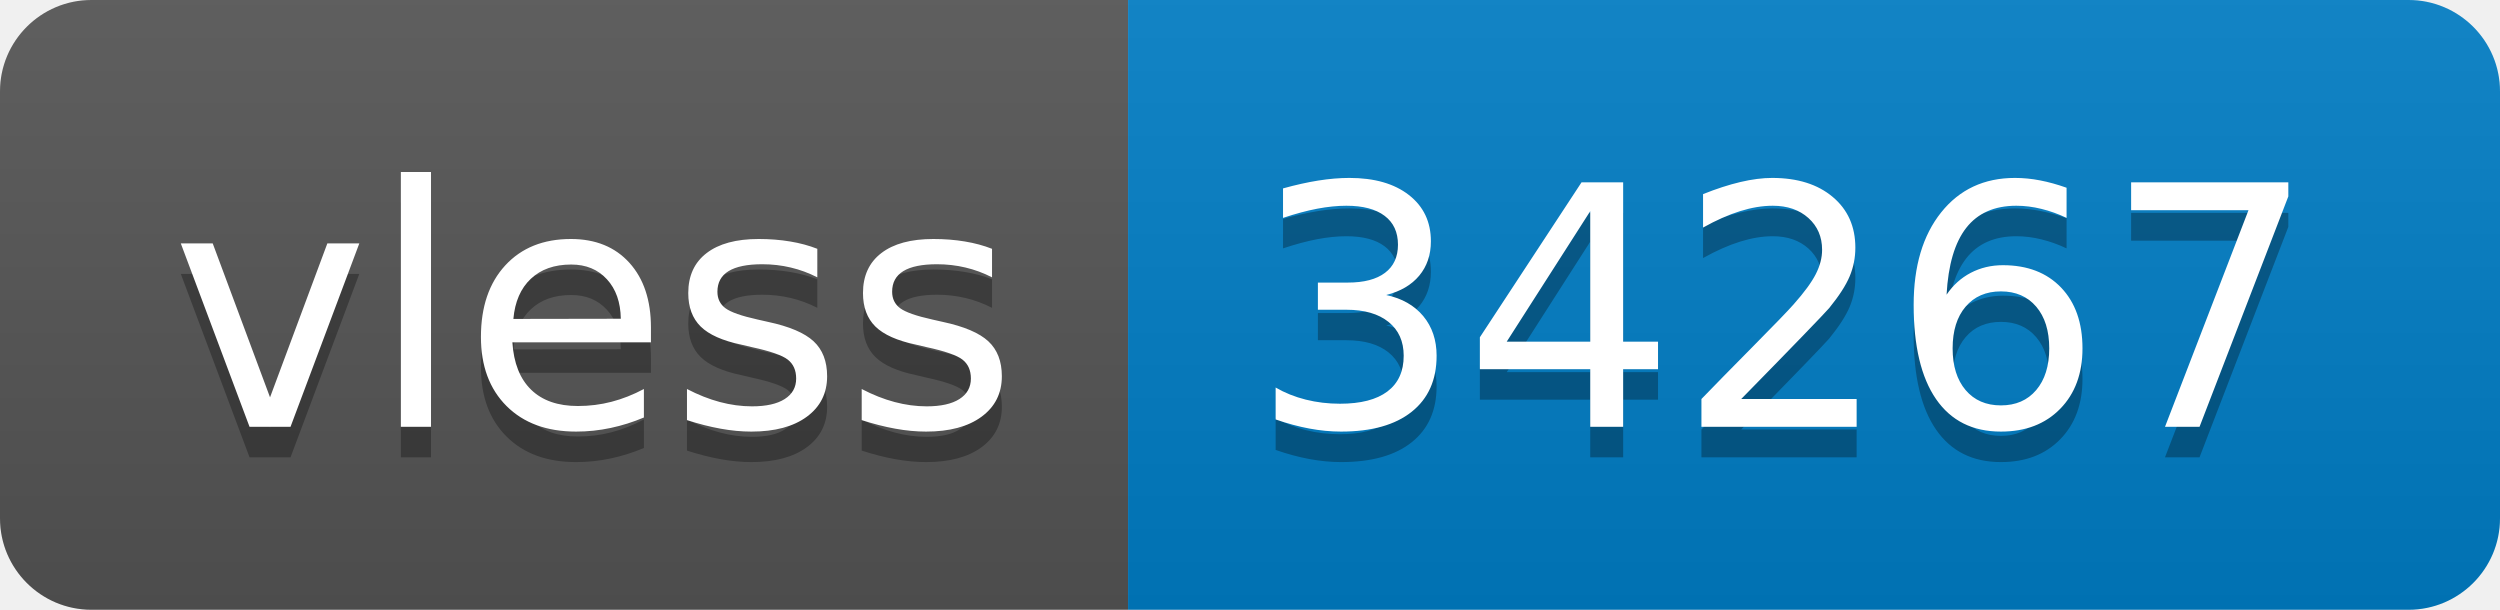
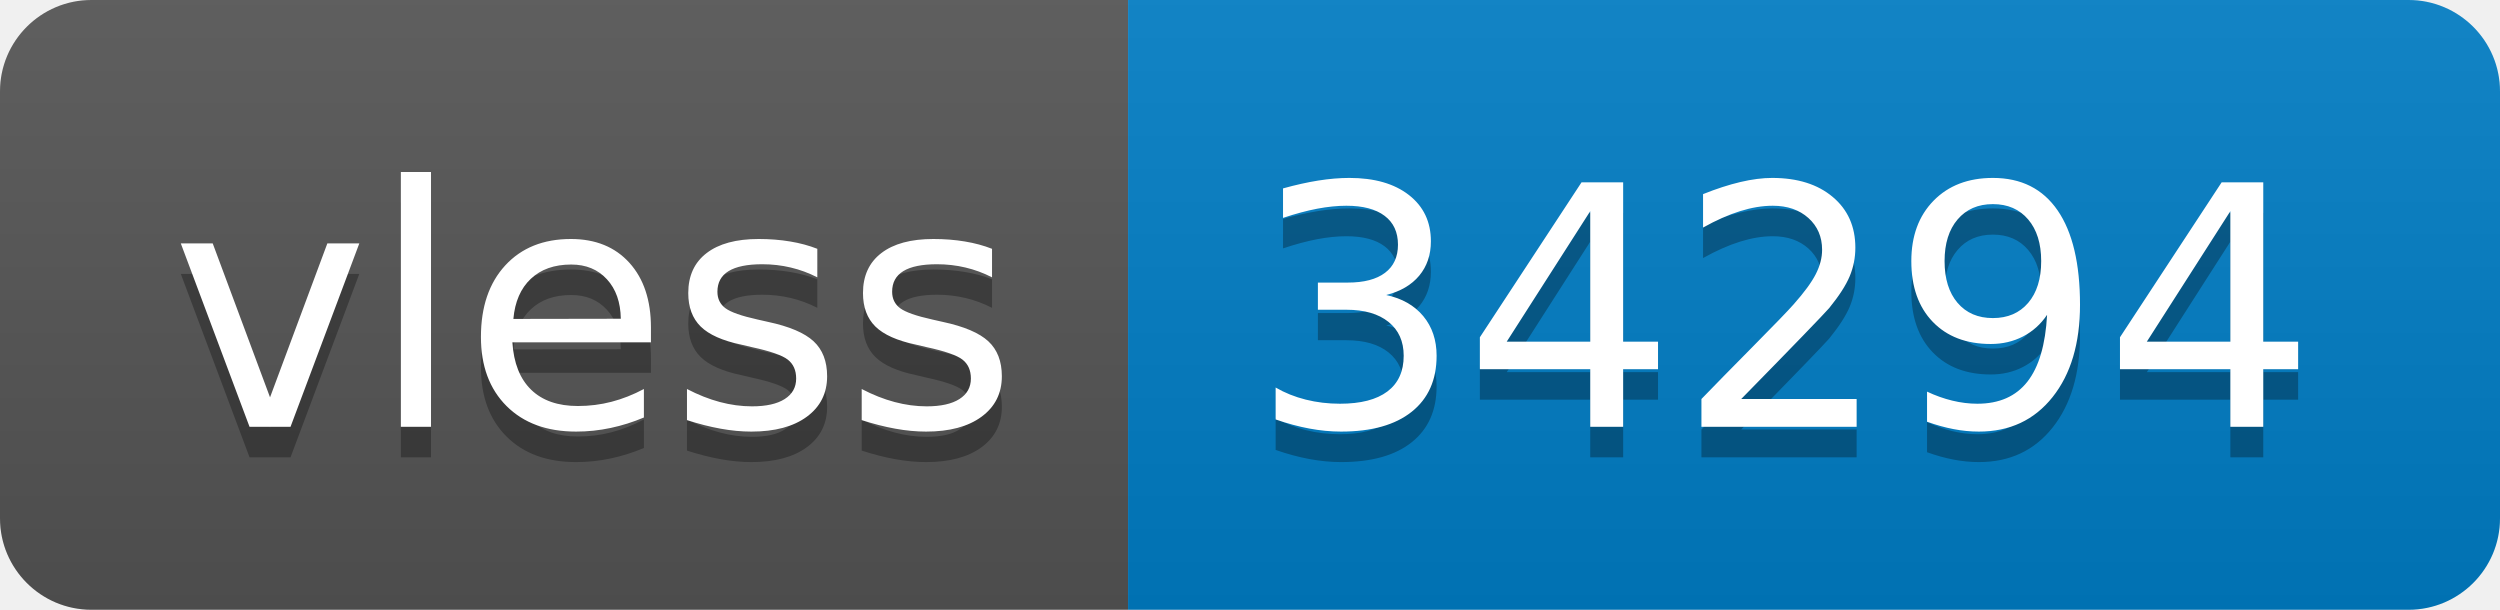
- <svg xmlns="http://www.w3.org/2000/svg" width="82" height="20" role="img" aria-label="vless: 34267">
+ <svg xmlns="http://www.w3.org/2000/svg" width="82" height="20" role="img" aria-label="vless: 34294">
  <linearGradient id="s" x2="0" y2="100%">
    <stop offset="0" stop-color="#bbb" stop-opacity=".1" />
    <stop offset="1" stop-opacity=".1" />
  </linearGradient>
  <clipPath id="r">
    <rect width="82" height="20" rx="3" fill="#fff" />
  </clipPath>
  <g clip-path="url(#r)">
    <rect width="37" height="20" fill="#555" />
    <rect x="37" width="45" height="20" fill="#007ec6" />
    <rect width="82" height="20" fill="url(#s)" />
  </g>
  <g fill="#fff" text-anchor="middle" font-family="Verdana,Geneva,DejaVu Sans,sans-serif" text-rendering="geometricPrecision" font-size="110">
    <text aria-hidden="true" x="195" y="150" fill="#010101" fill-opacity=".3" transform="scale(.1)" textLength="270">vless</text>
    <text x="195" y="140" transform="scale(.1)" fill="#fff" textLength="270">vless</text>
-     <text aria-hidden="true" x="585" y="150" fill="#010101" fill-opacity=".3" transform="scale(.1)" textLength="350">34267</text>
-     <text x="585" y="140" transform="scale(.1)" fill="#fff" textLength="350">34267</text>
+     <text aria-hidden="true" x="585" y="150" fill="#010101" fill-opacity=".3" transform="scale(.1)" textLength="350">34294</text>
+     <text x="585" y="140" transform="scale(.1)" fill="#fff" textLength="350">34294</text>
  </g>
</svg>
